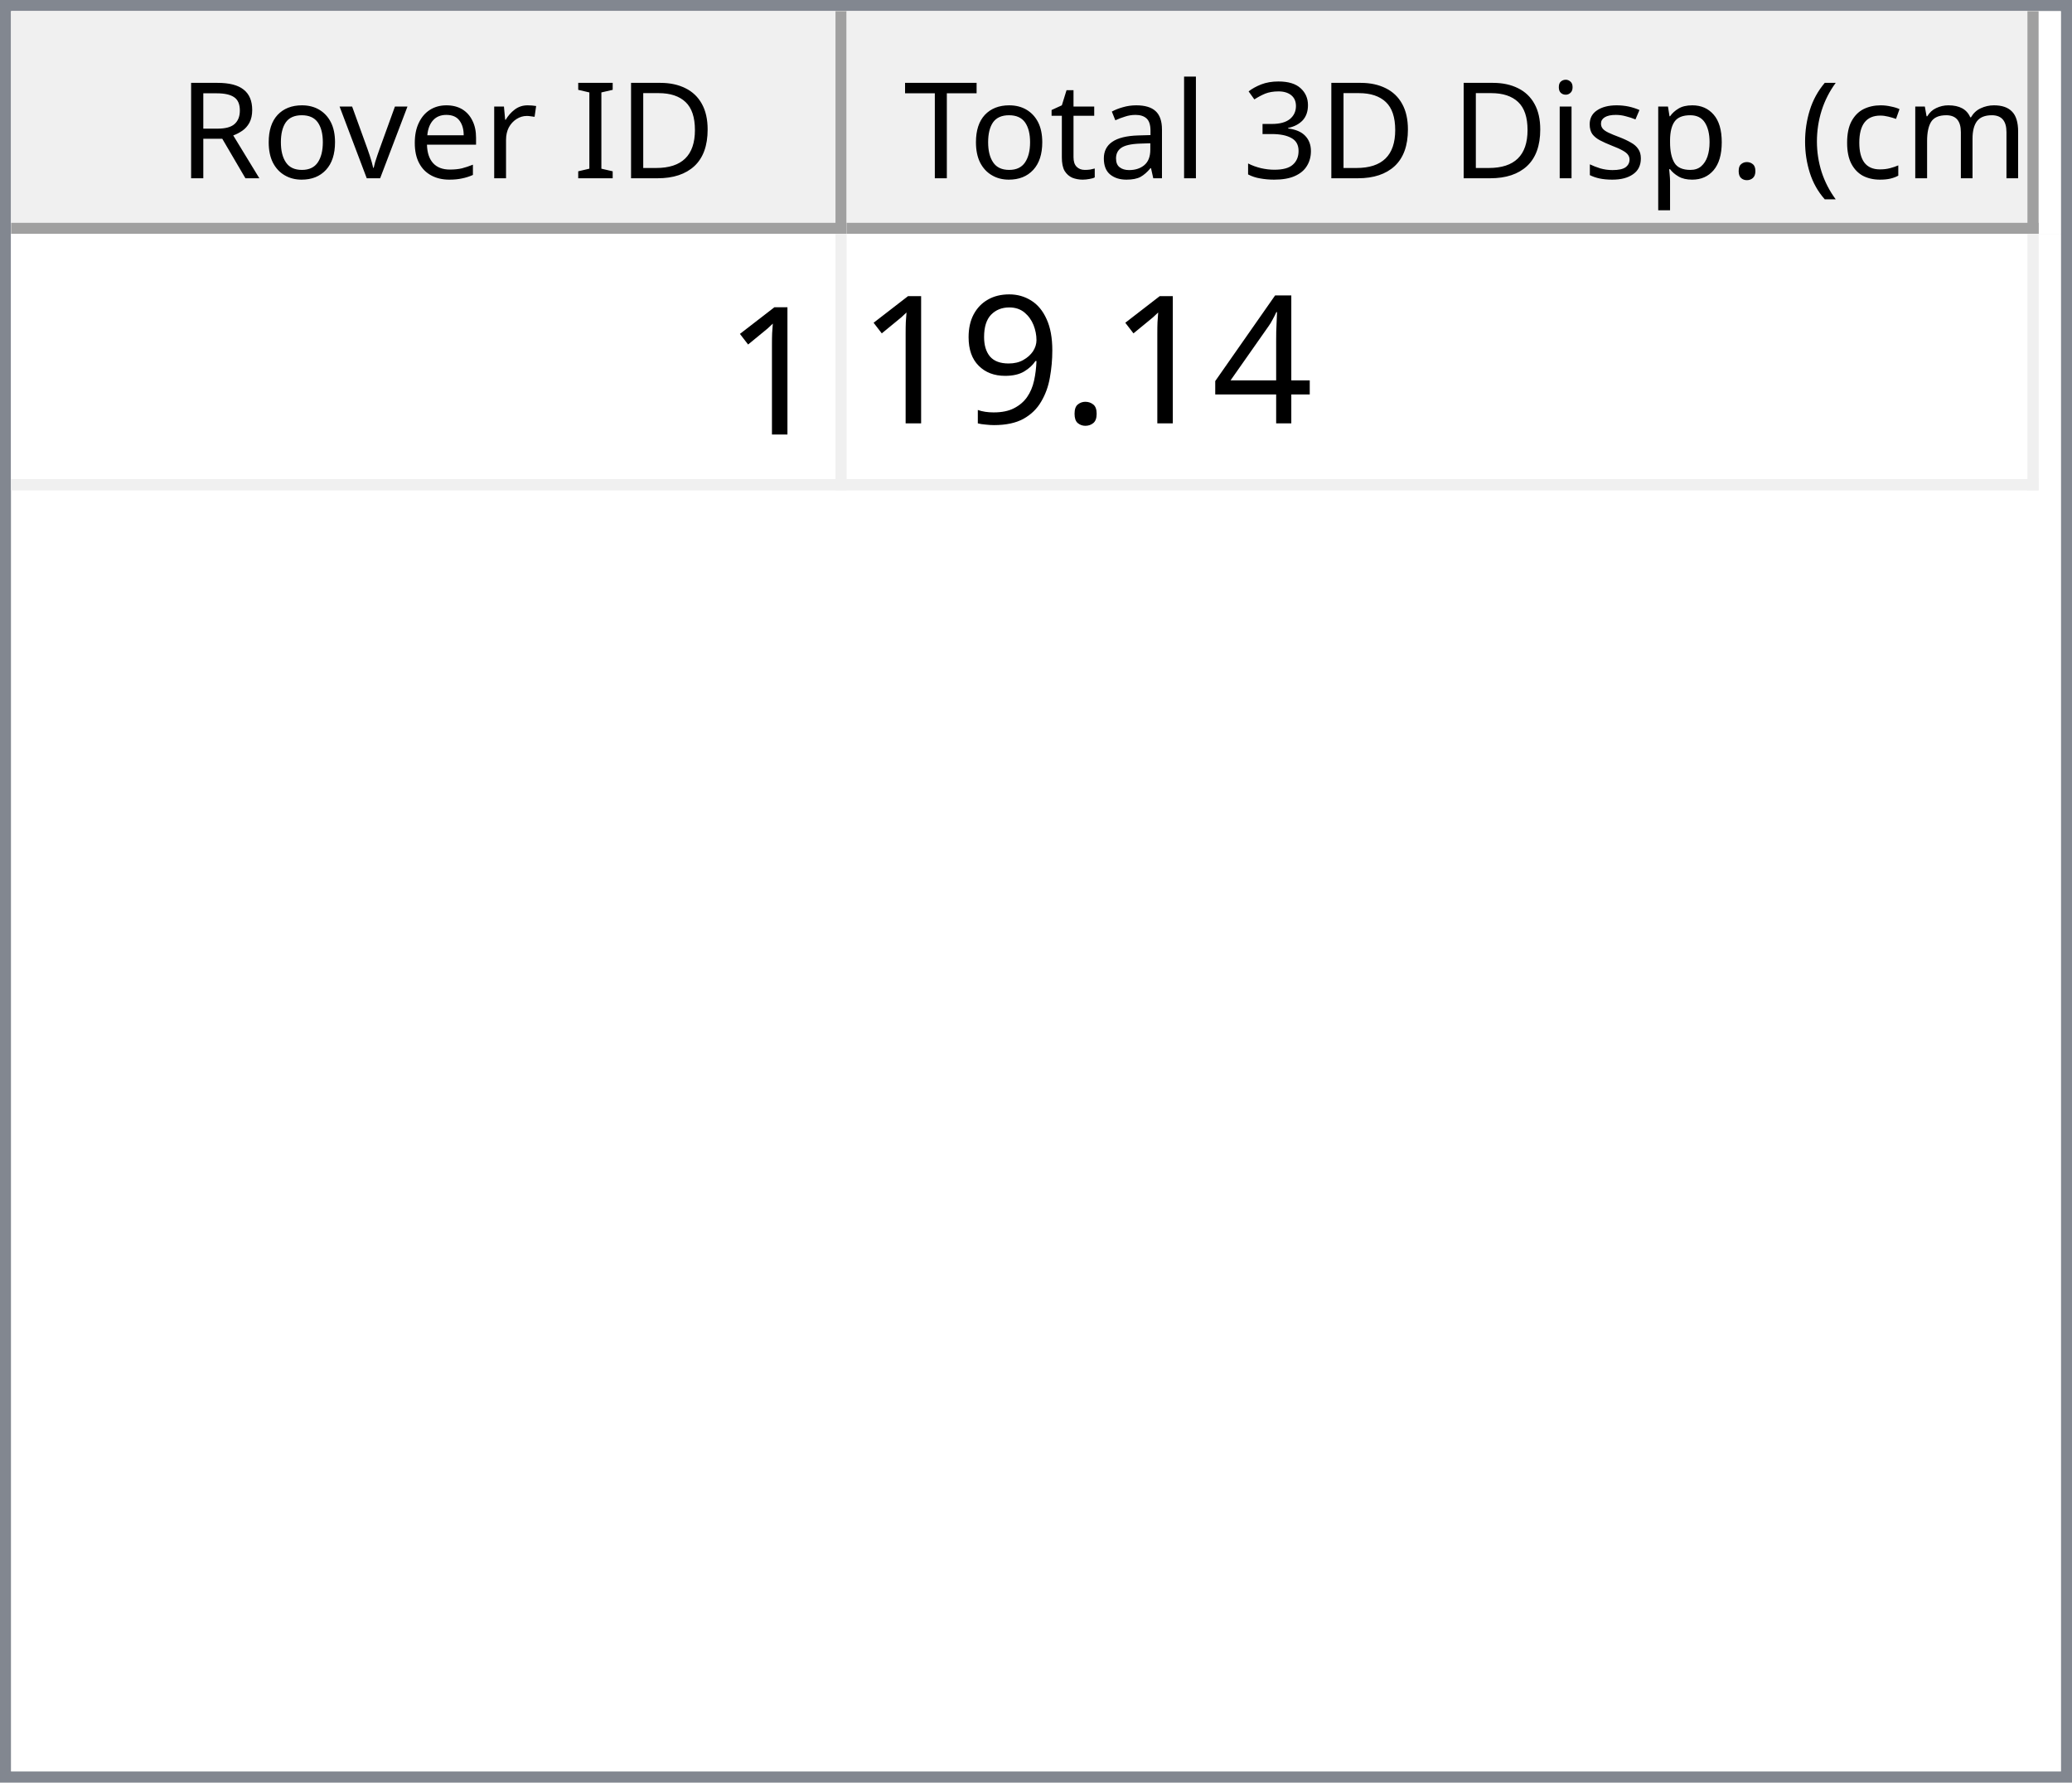
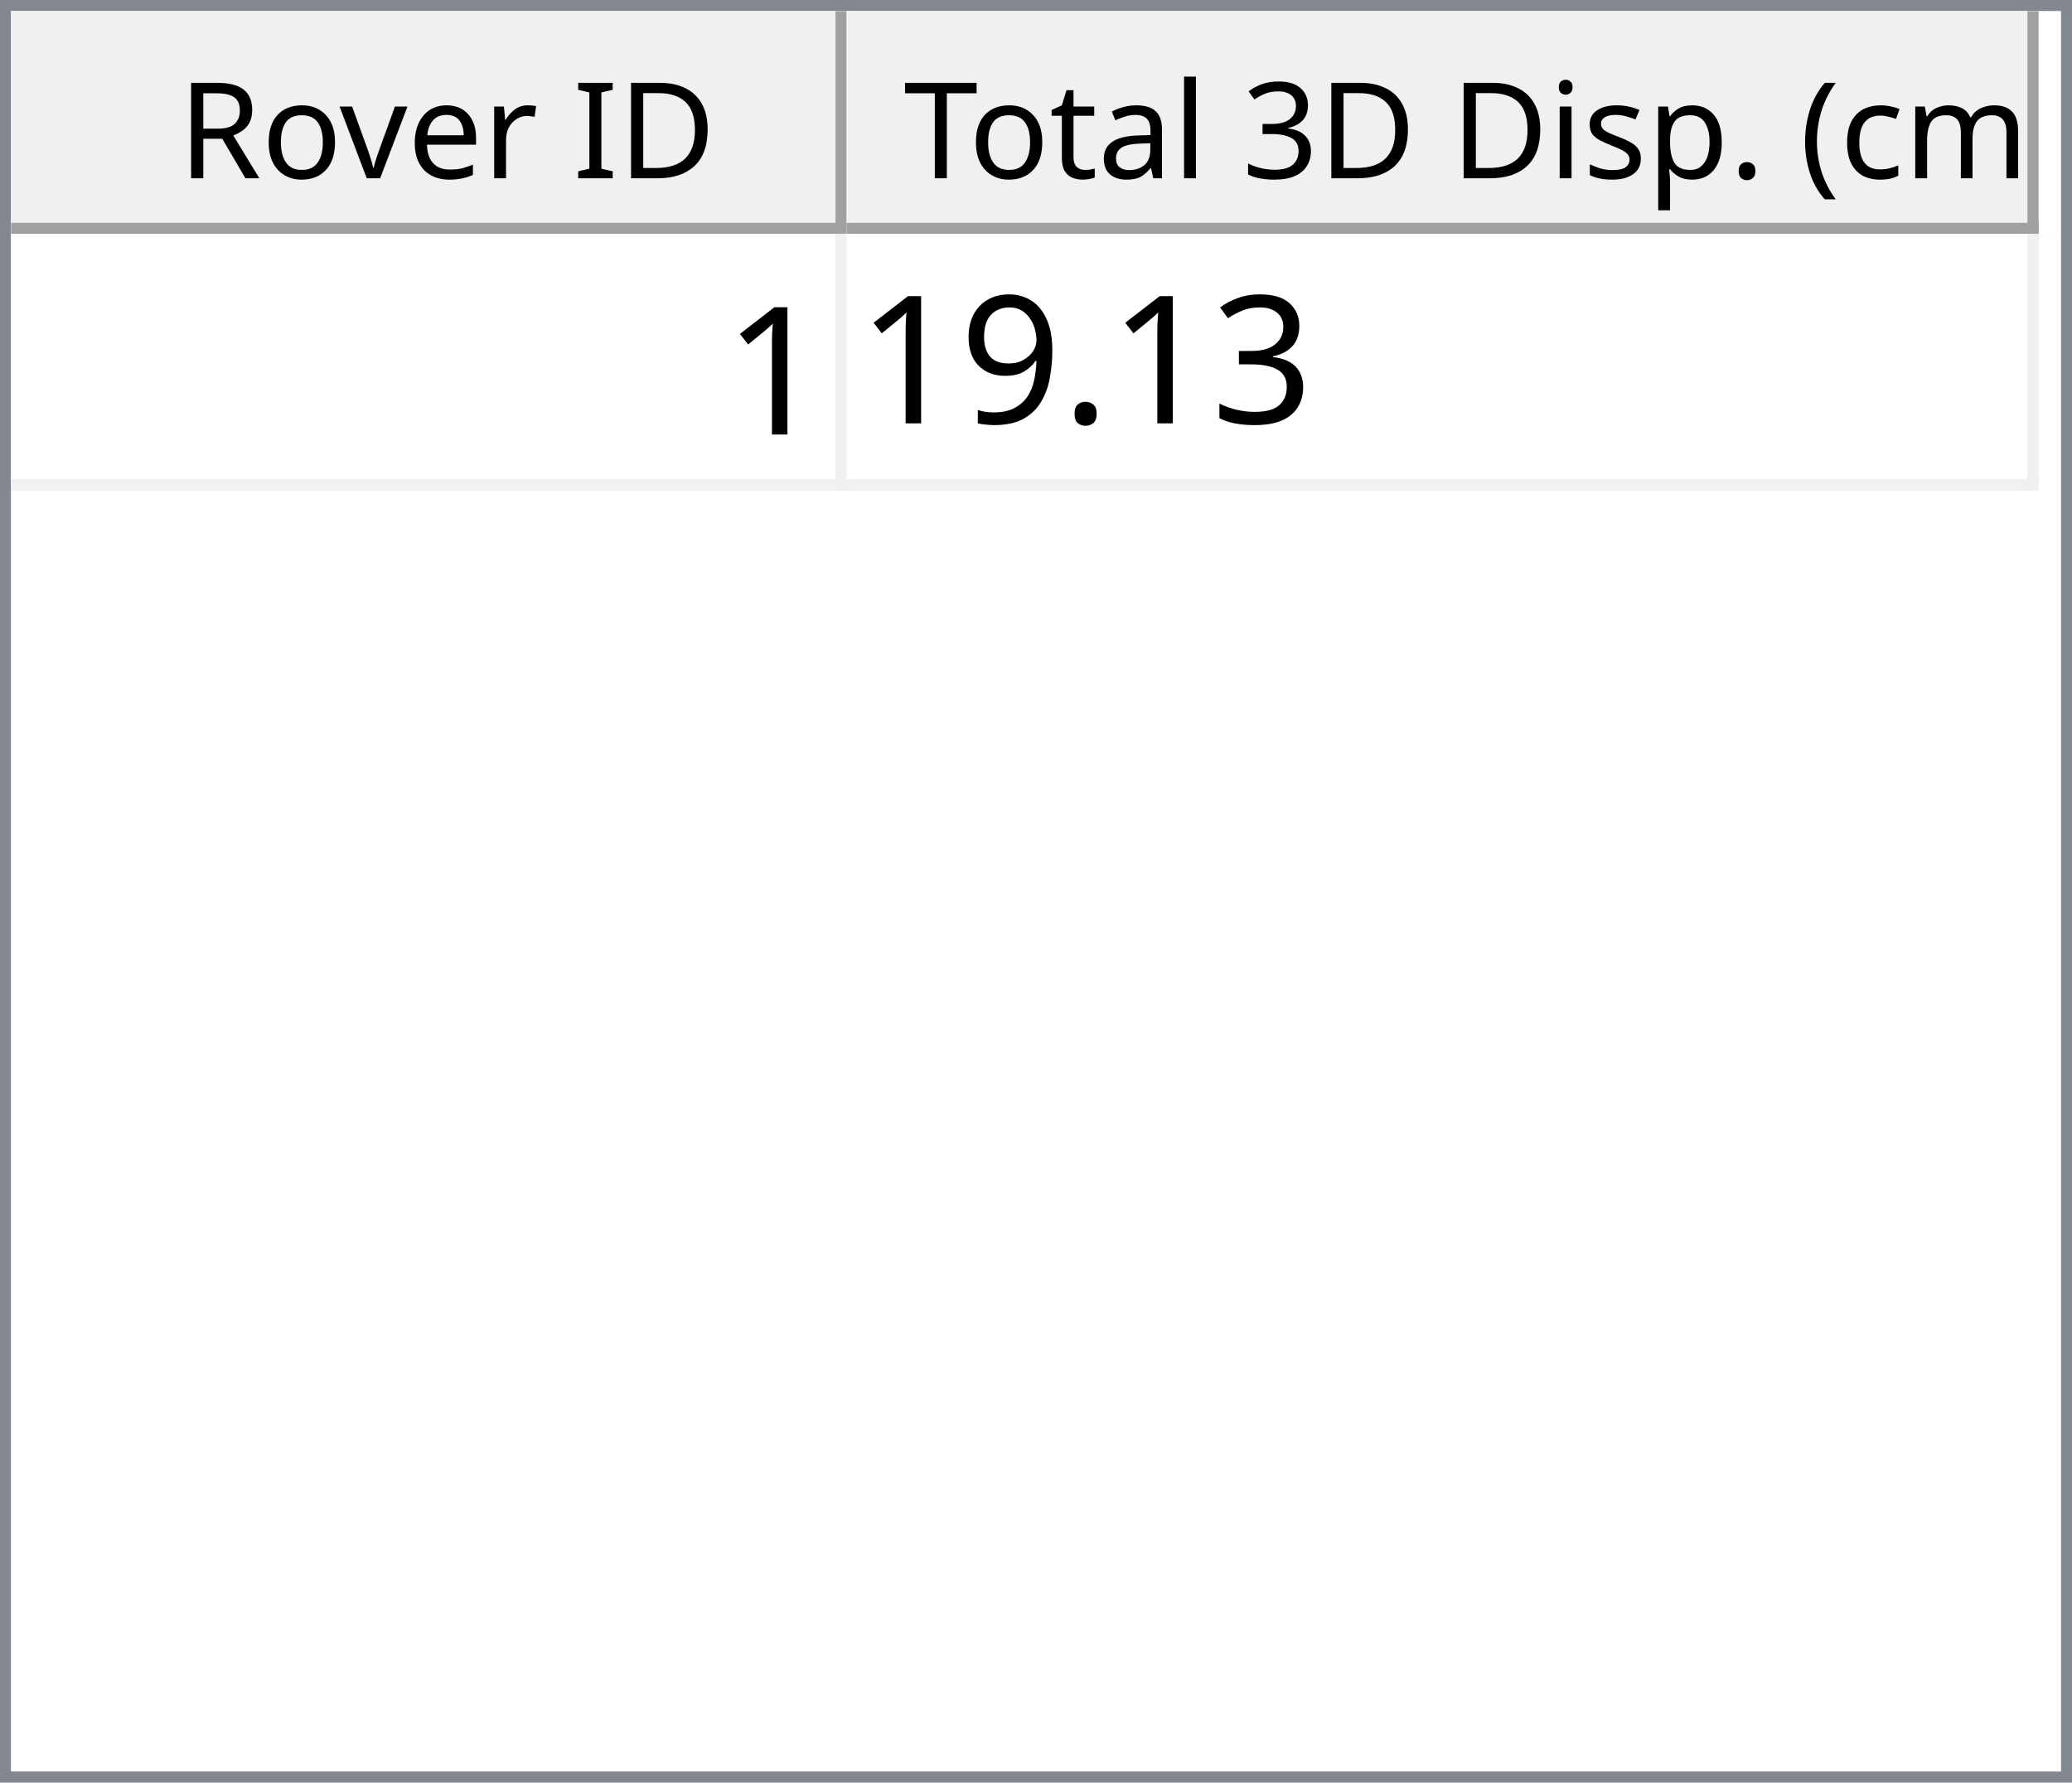
<svg xmlns="http://www.w3.org/2000/svg" style="fill-opacity:1; color-rendering:auto; color-interpolation:auto; text-rendering:auto; stroke:black; stroke-linecap:square; stroke-miterlimit:10; shape-rendering:auto; stroke-opacity:1; fill:black; stroke-dasharray:none; font-weight:normal; stroke-width:1; font-family:'Dialog'; font-style:normal; stroke-linejoin:miter; font-size:12px; stroke-dashoffset:0; image-rendering:auto;" width="186" height="160">
  <defs id="genericDefs" />
  <g>
    <defs id="defs1">
      <clipPath clipPathUnits="userSpaceOnUse" id="clipPath1">
        <path d="M0 0 L186 0 L186 160 L0 160 L0 0 Z" />
      </clipPath>
      <clipPath clipPathUnits="userSpaceOnUse" id="clipPath2">
        <path d="M0 0 L0 160 L186 160 L186 0 Z" />
      </clipPath>
      <clipPath clipPathUnits="userSpaceOnUse" id="clipPath3">
        <path d="M0 0 L0 20 L184 20 L184 0 Z" />
      </clipPath>
      <clipPath clipPathUnits="userSpaceOnUse" id="clipPath4">
        <path d="M0 0 L0 20 L75 20 L75 0 Z" />
      </clipPath>
      <clipPath clipPathUnits="userSpaceOnUse" id="clipPath5">
        <path d="M1 1 L1 19 L74 19 L74 1 Z" />
      </clipPath>
      <clipPath clipPathUnits="userSpaceOnUse" id="clipPath6">
        <path d="M0 0 L0 18 L73 18 L73 0 Z" />
      </clipPath>
      <clipPath clipPathUnits="userSpaceOnUse" id="clipPath7">
        <path d="M-0.5 -0.5 L-0.5 19.5 L74.5 19.5 L74.5 -0.5 Z" />
      </clipPath>
      <clipPath clipPathUnits="userSpaceOnUse" id="clipPath8">
        <path d="M0 0 L0 20 L107 20 L107 0 Z" />
      </clipPath>
      <clipPath clipPathUnits="userSpaceOnUse" id="clipPath9">
        <path d="M1 1 L1 19 L106 19 L106 1 Z" />
      </clipPath>
      <clipPath clipPathUnits="userSpaceOnUse" id="clipPath10">
        <path d="M0 0 L0 18 L105 18 L105 0 Z" />
      </clipPath>
      <clipPath clipPathUnits="userSpaceOnUse" id="clipPath11">
        <path d="M-0.5 -0.5 L-0.5 19.5 L106.5 19.5 L106.5 -0.5 Z" />
      </clipPath>
      <clipPath clipPathUnits="userSpaceOnUse" id="clipPath12">
        <path d="M0 0 L0 138 L184 138 L184 0 Z" />
      </clipPath>
      <clipPath clipPathUnits="userSpaceOnUse" id="clipPath13">
        <path d="M0 0 L0 23 L182 23 L182 0 Z" />
      </clipPath>
      <clipPath clipPathUnits="userSpaceOnUse" id="clipPath14">
        <path d="M-0.5 -0.5 L-0.5 22.5 L181.5 22.5 L181.5 -0.5 Z" />
      </clipPath>
      <clipPath clipPathUnits="userSpaceOnUse" id="clipPath15">
        <path d="M0 0 L0 22 L74 22 L74 0 Z" />
      </clipPath>
      <clipPath clipPathUnits="userSpaceOnUse" id="clipPath16">
        <path d="M0 0 L0 22 L106 22 L106 0 Z" />
      </clipPath>
      <font horiz-adv-x="64.551" id="font1">
        <font-face ascent="107.91" descent="25.098" units-per-em="100" style="font-style:normal; font-family:Segoe UI; font-weight:normal;" />
        <missing-glyph horiz-adv-x="64.551" d="M8.109 0 L8.109 68.266 L56.453 68.266 L56.453 0 L8.109 0 ZM15.328 7.234 L49.219 7.234 L49.219 61.031 L15.328 61.031 L15.328 7.234 Z" />
        <glyph unicode="D" horiz-adv-x="70.117" d="M9.188 0 L9.188 70.016 L28.516 70.016 Q65.531 70.016 65.531 35.891 Q65.531 19.672 55.25 9.836 Q44.969 0 27.734 0 L9.188 0 ZM17.391 62.594 L17.391 7.422 L27.828 7.422 Q41.609 7.422 49.273 14.797 Q56.938 22.172 56.938 35.688 Q56.938 62.594 28.328 62.594 L17.391 62.594 Z" />
        <glyph unicode="I" horiz-adv-x="26.611" d="M17.391 0 L9.188 0 L9.188 70.016 L17.391 70.016 L17.391 0 Z" />
        <glyph unicode=" " horiz-adv-x="27.393" d="" />
        <glyph unicode="r" horiz-adv-x="34.766" d="M34.188 41.891 Q32.078 43.5 28.125 43.5 Q23 43.5 19.555 38.672 Q16.109 33.844 16.109 25.484 L16.109 0 L8.109 0 L8.109 50 L16.109 50 L16.109 39.703 L16.312 39.703 Q18.016 44.969 21.531 47.922 Q25.047 50.875 29.391 50.875 Q32.516 50.875 34.188 50.203 L34.188 41.891 Z" />
        <glyph unicode="e" horiz-adv-x="52.295" d="M48.297 23 L12.984 23 Q13.188 14.656 17.484 10.109 Q21.781 5.562 29.297 5.562 Q37.75 5.562 44.828 11.141 L44.828 3.609 Q38.234 -1.172 27.391 -1.172 Q16.797 -1.172 10.742 5.641 Q4.688 12.453 4.688 24.812 Q4.688 36.469 11.305 43.82 Q17.922 51.172 27.734 51.172 Q37.547 51.172 42.922 44.828 Q48.297 38.484 48.297 27.203 L48.297 23 ZM40.094 29.781 Q40.047 36.719 36.75 40.578 Q33.453 44.438 27.594 44.438 Q21.922 44.438 17.969 40.383 Q14.016 36.328 13.094 29.781 L40.094 29.781 Z" />
        <glyph unicode="v" horiz-adv-x="47.9" d="M47.406 50 L27.484 0 L19.625 0 L0.688 50 L9.469 50 L22.172 13.672 Q23.578 9.672 23.922 6.688 L24.125 6.688 Q24.609 10.453 25.688 13.484 L38.969 50 L47.406 50 Z" />
        <glyph unicode="o" horiz-adv-x="58.594" d="M29 -1.172 Q17.922 -1.172 11.305 5.836 Q4.688 12.844 4.688 24.422 Q4.688 37.016 11.57 44.094 Q18.453 51.172 30.172 51.172 Q41.359 51.172 47.633 44.289 Q53.906 37.406 53.906 25.203 Q53.906 13.234 47.141 6.031 Q40.375 -1.172 29 -1.172 ZM29.594 44.438 Q21.875 44.438 17.383 39.188 Q12.891 33.938 12.891 24.703 Q12.891 15.828 17.43 10.695 Q21.969 5.562 29.594 5.562 Q37.359 5.562 41.531 10.594 Q45.703 15.625 45.703 24.906 Q45.703 34.281 41.531 39.359 Q37.359 44.438 29.594 44.438 Z" />
        <glyph unicode="R" horiz-adv-x="59.814" d="M59.375 0 L49.609 0 L37.891 19.625 Q36.281 22.359 34.766 24.289 Q33.25 26.219 31.664 27.438 Q30.078 28.656 28.25 29.219 Q26.422 29.781 24.125 29.781 L17.391 29.781 L17.391 0 L9.188 0 L9.188 70.016 L30.078 70.016 Q34.672 70.016 38.555 68.867 Q42.438 67.719 45.289 65.375 Q48.141 63.031 49.758 59.547 Q51.375 56.062 51.375 51.375 Q51.375 47.703 50.273 44.656 Q49.172 41.609 47.148 39.211 Q45.125 36.812 42.266 35.133 Q39.406 33.453 35.844 32.516 L35.844 32.328 Q37.594 31.547 38.891 30.547 Q40.188 29.547 41.359 28.18 Q42.531 26.812 43.68 25.078 Q44.828 23.344 46.234 21.047 L59.375 0 ZM17.391 62.594 L17.391 37.203 L28.516 37.203 Q31.594 37.203 34.203 38.133 Q36.812 39.062 38.719 40.797 Q40.625 42.531 41.703 45.047 Q42.781 47.562 42.781 50.688 Q42.781 56.297 39.141 59.445 Q35.5 62.594 28.609 62.594 L17.391 62.594 Z" />
        <glyph unicode=")" horiz-adv-x="30.176" d="M8.297 -15.922 L1.172 -15.922 Q16.406 2.344 16.406 26.812 Q16.406 51.469 1.078 70.016 L8.297 70.016 Q23.531 52.156 23.531 26.703 Q23.531 1.375 8.297 -15.922 Z" />
        <glyph unicode="m" horiz-adv-x="86.133" d="M79.109 0 L71.094 0 L71.094 28.719 Q71.094 37.016 68.531 40.727 Q65.969 44.438 59.906 44.438 Q54.781 44.438 51.195 39.75 Q47.609 35.062 47.609 28.516 L47.609 0 L39.594 0 L39.594 29.688 Q39.594 44.438 28.219 44.438 Q22.953 44.438 19.531 40.016 Q16.109 35.594 16.109 28.516 L16.109 0 L8.109 0 L8.109 50 L16.109 50 L16.109 42.094 L16.312 42.094 Q21.625 51.172 31.844 51.172 Q36.969 51.172 40.773 48.312 Q44.578 45.453 46 40.828 Q51.562 51.172 62.594 51.172 Q79.109 51.172 79.109 30.812 L79.109 0 Z" />
        <glyph unicode="c" horiz-adv-x="46.191" d="M42.188 2.297 Q36.422 -1.172 28.516 -1.172 Q17.828 -1.172 11.258 5.789 Q4.688 12.75 4.688 23.828 Q4.688 36.188 11.766 43.68 Q18.844 51.172 30.672 51.172 Q37.25 51.172 42.281 48.734 L42.281 40.531 Q36.719 44.438 30.375 44.438 Q22.703 44.438 17.797 38.945 Q12.891 33.453 12.891 24.516 Q12.891 15.719 17.508 10.641 Q22.125 5.562 29.891 5.562 Q36.422 5.562 42.188 9.906 L42.188 2.297 Z" />
        <glyph unicode="(" horiz-adv-x="30.176" d="M29.109 -15.922 L21.969 -15.922 Q6.844 1.375 6.844 26.703 Q6.844 52.156 21.969 70.016 L29.203 70.016 Q13.875 51.469 13.875 26.812 Q13.875 2.344 29.109 -15.922 Z" />
        <glyph unicode="." horiz-adv-x="21.68" d="M10.891 -1.078 Q8.641 -1.078 7.055 0.539 Q5.469 2.156 5.469 4.391 Q5.469 6.641 7.055 8.273 Q8.641 9.906 10.891 9.906 Q13.188 9.906 14.797 8.273 Q16.406 6.641 16.406 4.391 Q16.406 2.156 14.797 0.539 Q13.188 -1.078 10.891 -1.078 Z" />
        <glyph unicode="p" horiz-adv-x="58.789" d="M16.312 7.234 L16.109 7.234 L16.109 -23 L8.109 -23 L8.109 50 L16.109 50 L16.109 41.219 L16.312 41.219 Q22.219 51.172 33.594 51.172 Q43.266 51.172 48.688 44.461 Q54.109 37.75 54.109 26.469 Q54.109 13.922 48 6.375 Q41.891 -1.172 31.297 -1.172 Q21.578 -1.172 16.312 7.234 ZM16.109 27.391 L16.109 20.406 Q16.109 14.203 20.141 9.883 Q24.172 5.562 30.375 5.562 Q37.641 5.562 41.773 11.133 Q45.906 16.703 45.906 26.609 Q45.906 34.969 42.047 39.703 Q38.188 44.438 31.594 44.438 Q24.609 44.438 20.359 39.578 Q16.109 34.719 16.109 27.391 Z" />
        <glyph unicode="s" horiz-adv-x="42.432" d="M5.078 1.812 L5.078 10.406 Q11.625 5.562 19.484 5.562 Q30.031 5.562 30.031 12.594 Q30.031 14.594 29.125 15.992 Q28.219 17.391 26.68 18.461 Q25.141 19.531 23.07 20.383 Q21 21.234 18.609 22.172 Q15.281 23.484 12.766 24.828 Q10.25 26.172 8.57 27.859 Q6.891 29.547 6.031 31.695 Q5.172 33.844 5.172 36.719 Q5.172 40.234 6.789 42.945 Q8.406 45.656 11.086 47.484 Q13.766 49.312 17.211 50.242 Q20.656 51.172 24.312 51.172 Q30.812 51.172 35.938 48.922 L35.938 40.828 Q30.422 44.438 23.25 44.438 Q21 44.438 19.195 43.922 Q17.391 43.406 16.094 42.477 Q14.797 41.547 14.086 40.258 Q13.375 38.969 13.375 37.406 Q13.375 35.453 14.086 34.133 Q14.797 32.812 16.164 31.789 Q17.531 30.766 19.484 29.938 Q21.438 29.109 23.922 28.125 Q27.25 26.859 29.883 25.516 Q32.516 24.172 34.375 22.484 Q36.234 20.797 37.234 18.602 Q38.234 16.406 38.234 13.375 Q38.234 9.672 36.602 6.938 Q34.969 4.203 32.234 2.398 Q29.5 0.594 25.93 -0.289 Q22.359 -1.172 18.453 -1.172 Q10.75 -1.172 5.078 1.812 Z" />
        <glyph unicode="i" horiz-adv-x="24.219" d="M12.203 62.703 Q10.062 62.703 8.547 64.164 Q7.031 65.625 7.031 67.875 Q7.031 70.125 8.547 71.609 Q10.062 73.094 12.203 73.094 Q14.406 73.094 15.945 71.609 Q17.484 70.125 17.484 67.875 Q17.484 65.719 15.945 64.211 Q14.406 62.703 12.203 62.703 ZM16.109 0 L8.109 0 L8.109 50 L16.109 50 L16.109 0 Z" />
        <glyph unicode="3" horiz-adv-x="53.906" d="M46.531 19.828 Q46.531 15.094 44.75 11.211 Q42.969 7.328 39.719 4.57 Q36.469 1.812 31.93 0.297 Q27.391 -1.219 21.922 -1.219 Q11.922 -1.219 6 2.594 L6 11.188 Q13.094 5.609 22.219 5.609 Q25.875 5.609 28.828 6.539 Q31.781 7.469 33.906 9.227 Q36.031 10.984 37.18 13.477 Q38.328 15.969 38.328 19.094 Q38.328 32.812 18.797 32.812 L12.984 32.812 L12.984 39.594 L18.5 39.594 Q35.797 39.594 35.797 52.484 Q35.797 64.406 22.609 64.406 Q15.188 64.406 8.688 59.422 L8.688 67.188 Q15.375 71.188 24.609 71.188 Q29 71.188 32.57 69.969 Q36.141 68.75 38.68 66.555 Q41.219 64.359 42.609 61.281 Q44 58.203 44 54.5 Q44 40.672 30.031 36.719 L30.031 36.531 Q33.594 36.141 36.625 34.797 Q39.656 33.453 41.852 31.305 Q44.047 29.156 45.289 26.25 Q46.531 23.344 46.531 19.828 Z" />
        <glyph unicode="l" horiz-adv-x="24.219" d="M16.109 0 L8.109 0 L8.109 74.031 L16.109 74.031 L16.109 0 Z" />
        <glyph unicode="a" horiz-adv-x="50.879" d="M43.891 0 L35.891 0 L35.891 7.812 L35.688 7.812 Q30.469 -1.172 20.312 -1.172 Q12.844 -1.172 8.617 2.781 Q4.391 6.734 4.391 13.281 Q4.391 27.297 20.906 29.594 L35.891 31.688 Q35.891 44.438 25.594 44.438 Q16.547 44.438 9.281 38.281 L9.281 46.484 Q16.656 51.172 26.266 51.172 Q43.891 51.172 43.891 32.516 L43.891 0 ZM35.891 25.297 L23.828 23.641 Q18.266 22.859 15.43 20.875 Q12.594 18.891 12.594 13.875 Q12.594 10.203 15.211 7.883 Q17.828 5.562 22.172 5.562 Q28.125 5.562 32.008 9.742 Q35.891 13.922 35.891 20.312 L35.891 25.297 Z" />
        <glyph unicode="t" horiz-adv-x="33.887" d="M31.297 0.484 Q28.469 -1.078 23.828 -1.078 Q10.688 -1.078 10.688 13.578 L10.688 43.172 L2.094 43.172 L2.094 50 L10.688 50 L10.688 62.203 L18.703 64.797 L18.703 50 L31.297 50 L31.297 43.172 L18.703 43.172 L18.703 14.984 Q18.703 9.969 20.414 7.82 Q22.125 5.672 26.078 5.672 Q29.109 5.672 31.297 7.328 L31.297 0.484 Z" />
        <glyph unicode="T" horiz-adv-x="52.393" d="M50.594 62.594 L30.375 62.594 L30.375 0 L22.172 0 L22.172 62.594 L2 62.594 L2 70.016 L50.594 70.016 L50.594 62.594 Z" />
      </font>
      <font horiz-adv-x="75.0" id="font2">
        <font-face ascent="100.537" descent="21.973" units-per-em="100" style="font-style:normal; font-family:sans-serif; font-weight:normal;" />
        <missing-glyph horiz-adv-x="75.0" d="M12.5 0 L12.5 62.5 L62.5 62.5 L62.5 0 L12.5 0 ZM14.062 1.562 L60.938 1.562 L60.938 60.938 L14.062 60.938 L14.062 1.562 Z" />
        <glyph unicode="1" horiz-adv-x="55.615" d="M37.25 0 L28.469 0 L28.469 56 Q25.297 52.984 20.141 49.953 Q14.984 46.922 10.891 45.406 L10.891 53.906 Q18.266 57.375 23.781 62.305 Q29.297 67.234 31.594 71.875 L37.25 71.875 L37.25 0 Z" />
-         <glyph unicode="4" horiz-adv-x="55.615" d="M32.328 0 L32.328 17.141 L1.266 17.141 L1.266 25.203 L33.938 71.578 L41.109 71.578 L41.109 25.203 L50.781 25.203 L50.781 17.141 L41.109 17.141 L41.109 0 L32.328 0 ZM32.328 25.203 L32.328 57.469 L9.906 25.203 L32.328 25.203 Z" />
+         <glyph unicode="3" horiz-adv-x="55.615" d="M4.203 18.891 L12.984 20.062 Q14.5 12.594 18.141 9.297 Q21.781 6 27 6 Q33.203 6 37.477 10.297 Q41.75 14.594 41.75 20.953 Q41.75 27 37.797 30.93 Q33.844 34.859 27.734 34.859 Q25.25 34.859 21.531 33.891 L22.516 41.609 Q23.391 41.5 23.922 41.5 Q29.547 41.5 34.039 44.43 Q38.531 47.359 38.531 53.469 Q38.531 58.297 35.258 61.477 Q31.984 64.656 26.812 64.656 Q21.688 64.656 18.266 61.43 Q14.844 58.203 13.875 51.766 L5.078 53.328 Q6.688 62.156 12.398 67.016 Q18.109 71.875 26.609 71.875 Q32.469 71.875 37.398 69.359 Q42.328 66.844 44.945 62.5 Q47.562 58.156 47.562 53.266 Q47.562 48.641 45.07 44.828 Q42.578 41.016 37.703 38.766 Q44.047 37.312 47.562 32.695 Q51.078 28.078 51.078 21.141 Q51.078 11.766 44.242 5.25 Q37.406 -1.266 26.953 -1.266 Q17.531 -1.266 11.305 4.352 Q5.078 9.969 4.203 18.891 Z" />
        <glyph unicode="." horiz-adv-x="27.783" d="M9.078 0 L9.078 10.016 L19.094 10.016 L19.094 0 L9.078 0 Z" />
        <glyph unicode="9" horiz-adv-x="55.615" d="M5.469 16.547 L13.922 17.328 Q14.984 11.375 18.016 8.688 Q21.047 6 25.781 6 Q29.828 6 32.883 7.859 Q35.938 9.719 37.891 12.82 Q39.844 15.922 41.164 21.195 Q42.484 26.469 42.484 31.938 Q42.484 32.516 42.438 33.688 Q39.797 29.5 35.234 26.883 Q30.672 24.266 25.344 24.266 Q16.453 24.266 10.305 30.711 Q4.156 37.156 4.156 47.703 Q4.156 58.594 10.578 65.234 Q17 71.875 26.656 71.875 Q33.641 71.875 39.43 68.117 Q45.219 64.359 48.219 57.398 Q51.219 50.438 51.219 37.25 Q51.219 23.531 48.242 15.406 Q45.266 7.281 39.383 3.031 Q33.5 -1.219 25.594 -1.219 Q17.188 -1.219 11.867 3.445 Q6.547 8.109 5.469 16.547 ZM41.453 48.141 Q41.453 55.719 37.43 60.156 Q33.406 64.594 27.734 64.594 Q21.875 64.594 17.531 59.812 Q13.188 55.031 13.188 47.406 Q13.188 40.578 17.312 36.305 Q21.438 32.031 27.484 32.031 Q33.594 32.031 37.523 36.305 Q41.453 40.578 41.453 48.141 Z" />
      </font>
    </defs>
    <g style="fill:white; stroke:white;">
      <rect x="0" y="0" width="186" style="clip-path:url(#clipPath1); stroke:none;" height="160" />
    </g>
    <g style="fill:white; text-rendering:optimizeSpeed; color-rendering:optimizeSpeed; image-rendering:optimizeSpeed; shape-rendering:crispEdges; stroke:white; color-interpolation:sRGB;">
      <rect x="0" width="186" height="160" y="0" style="stroke:none;" />
      <path style="stroke:none;" d="M0 160 L186 160 L186 0 L0 0 Z" />
    </g>
    <g style="fill:rgb(240,240,240); font-family:'Segoe UI'; stroke:rgb(240,240,240);">
      <rect x="0" y="0" width="186" style="clip-path:url(#clipPath2); stroke:none;" height="160" />
    </g>
    <g style="fill:rgb(130,135,144); font-family:'Segoe UI'; stroke:rgb(130,135,144);">
      <path d="M0 0 L186 0 L186 160 L0 160 L0 0 ZM1 1 L185 1 L185 159 L1 159 L1 1 Z" style="fill-rule:evenodd; clip-path:url(#clipPath2); stroke:none;" />
    </g>
    <g style="fill:white; font-family:'Segoe UI'; stroke:white;" transform="translate(1,1)">
      <rect x="0" y="0" width="184" style="clip-path:url(#clipPath3); stroke:none;" height="20" />
    </g>
    <g style="fill:rgb(240,240,240); font-family:'Segoe UI'; stroke:rgb(240,240,240);" transform="translate(1,1)">
      <rect x="0" y="0" width="75" style="clip-path:url(#clipPath4); stroke:none;" height="20" />
    </g>
    <g style="font-family:'Segoe UI';" transform="translate(2,2)">
      <text x="14" xml:space="preserve" y="14" style="clip-path:url(#clipPath6); stroke:none;">Rover ID</text>
    </g>
    <g style="fill:rgb(160,160,160); font-family:'Segoe UI'; stroke:rgb(160,160,160); stroke-linejoin:bevel;" transform="translate(1.5,1.5)">
      <line x1="74" x2="74" y1="0" style="fill:none; clip-path:url(#clipPath7);" y2="19" />
    </g>
    <g style="fill:rgb(160,160,160); font-family:'Segoe UI'; stroke:rgb(160,160,160); stroke-linejoin:bevel;" transform="matrix(1,0,0,1,1,1) translate(0.5,0.5)">
      <line x1="0" x2="74" y1="19" style="fill:none; clip-path:url(#clipPath7);" y2="19" />
    </g>
    <g style="fill:rgb(240,240,240); font-family:'Segoe UI'; stroke:rgb(240,240,240);" transform="translate(76,1)">
      <rect x="0" y="0" width="107" style="clip-path:url(#clipPath8); stroke:none;" height="20" />
    </g>
    <g style="font-family:'Segoe UI';" transform="translate(77,2)">
      <text x="1" xml:space="preserve" y="14" style="clip-path:url(#clipPath10); stroke:none;"> Total 3D Disp. (cm)</text>
    </g>
    <g style="fill:rgb(160,160,160); font-family:'Segoe UI'; stroke:rgb(160,160,160); stroke-linejoin:bevel;" transform="translate(76.5,1.5)">
      <line x1="106" x2="106" y1="0" style="fill:none; clip-path:url(#clipPath11);" y2="19" />
    </g>
    <g style="fill:rgb(160,160,160); font-family:'Segoe UI'; stroke:rgb(160,160,160); stroke-linejoin:bevel;" transform="matrix(1,0,0,1,76,1) translate(0.5,0.5)">
      <line x1="0" x2="106" y1="19" style="fill:none; clip-path:url(#clipPath11);" y2="19" />
    </g>
    <g style="fill:white; font-family:'Segoe UI'; stroke:white;" transform="translate(1,21)">
      <rect x="0" y="0" width="184" style="clip-path:url(#clipPath12); stroke:none;" height="138" />
    </g>
    <g style="fill:rgb(240,240,240); font-size:16px; font-family:sans-serif; stroke:rgb(240,240,240);" transform="translate(1,21)">
      <rect x="0" y="0" width="182" style="clip-path:url(#clipPath13); stroke:none;" height="23" />
      <line transform="translate(0.5,0.5)" x1="0" x2="181" y1="22" style="clip-path:url(#clipPath14); fill:none; stroke-linejoin:bevel;" y2="22" />
    </g>
    <g transform="matrix(1,0,0,1,1,21) translate(0.5,0.5)" style="fill:rgb(240,240,240); font-size:16px; font-family:sans-serif; stroke:rgb(240,240,240); stroke-linejoin:bevel;">
      <line x1="74" x2="74" y1="0" style="fill:none; clip-path:url(#clipPath14);" y2="22" />
    </g>
    <g transform="matrix(1,0,0,1,1,21) translate(0.5,0.5)" style="fill:rgb(240,240,240); font-size:16px; font-family:sans-serif; stroke:rgb(240,240,240); stroke-linejoin:bevel;">
      <line x1="181" x2="181" y1="0" style="fill:none; clip-path:url(#clipPath14);" y2="22" />
    </g>
    <g style="fill:white; font-size:16px; font-family:sans-serif; stroke:white;" transform="matrix(1,0,0,1,1,21)">
      <rect x="0" y="0" width="74" style="clip-path:url(#clipPath15); stroke:none;" height="22" />
      <text x="64" y="18" style="fill:black; clip-path:url(#clipPath15); stroke:none;" xml:space="preserve">1</text>
    </g>
    <g style="fill:white; font-size:16px; font-family:sans-serif; stroke:white;" transform="matrix(1,0,0,1,1,21) translate(75,0)">
      <rect x="0" y="0" width="106" style="clip-path:url(#clipPath16); stroke:none;" height="22" />
-       <text x="1" y="17" style="fill:black; clip-path:url(#clipPath16); stroke:none;" xml:space="preserve">19.14</text>
+       <text x="1" y="17" style="fill:black; clip-path:url(#clipPath16); stroke:none;" xml:space="preserve">19.13</text>
    </g>
  </g>
</svg>
